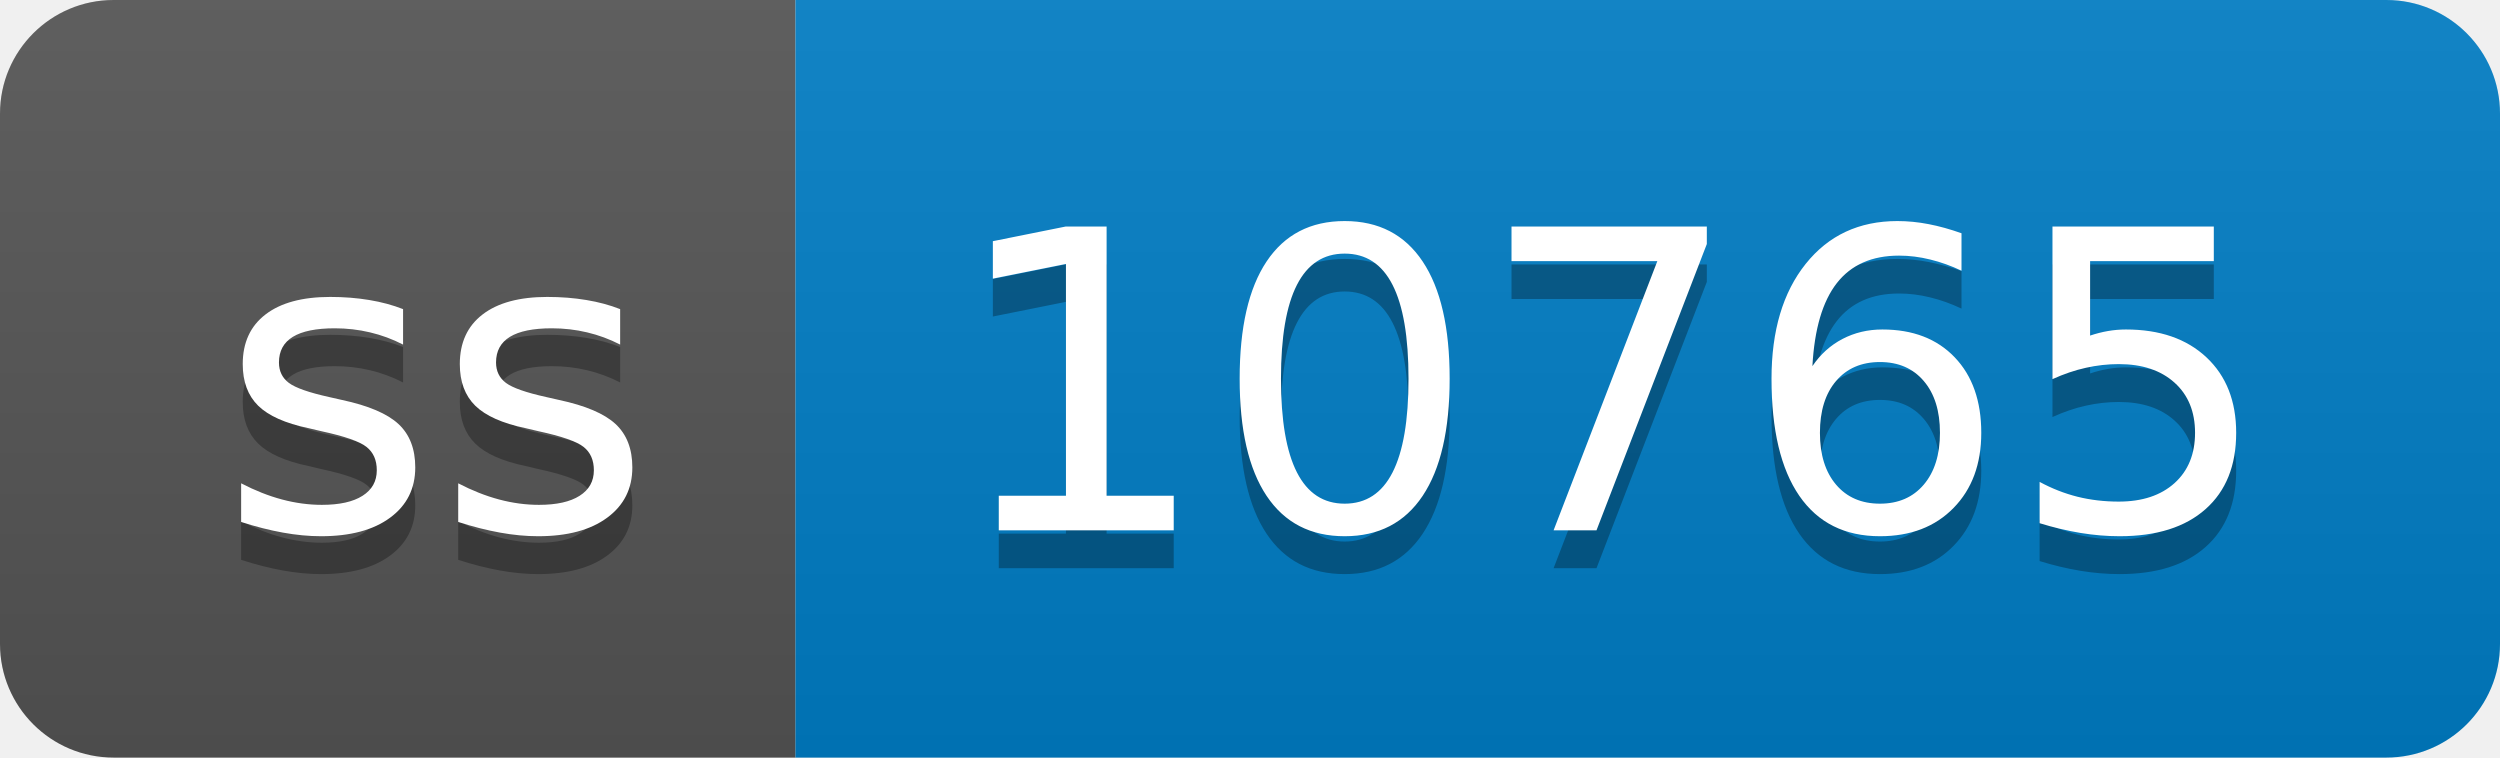
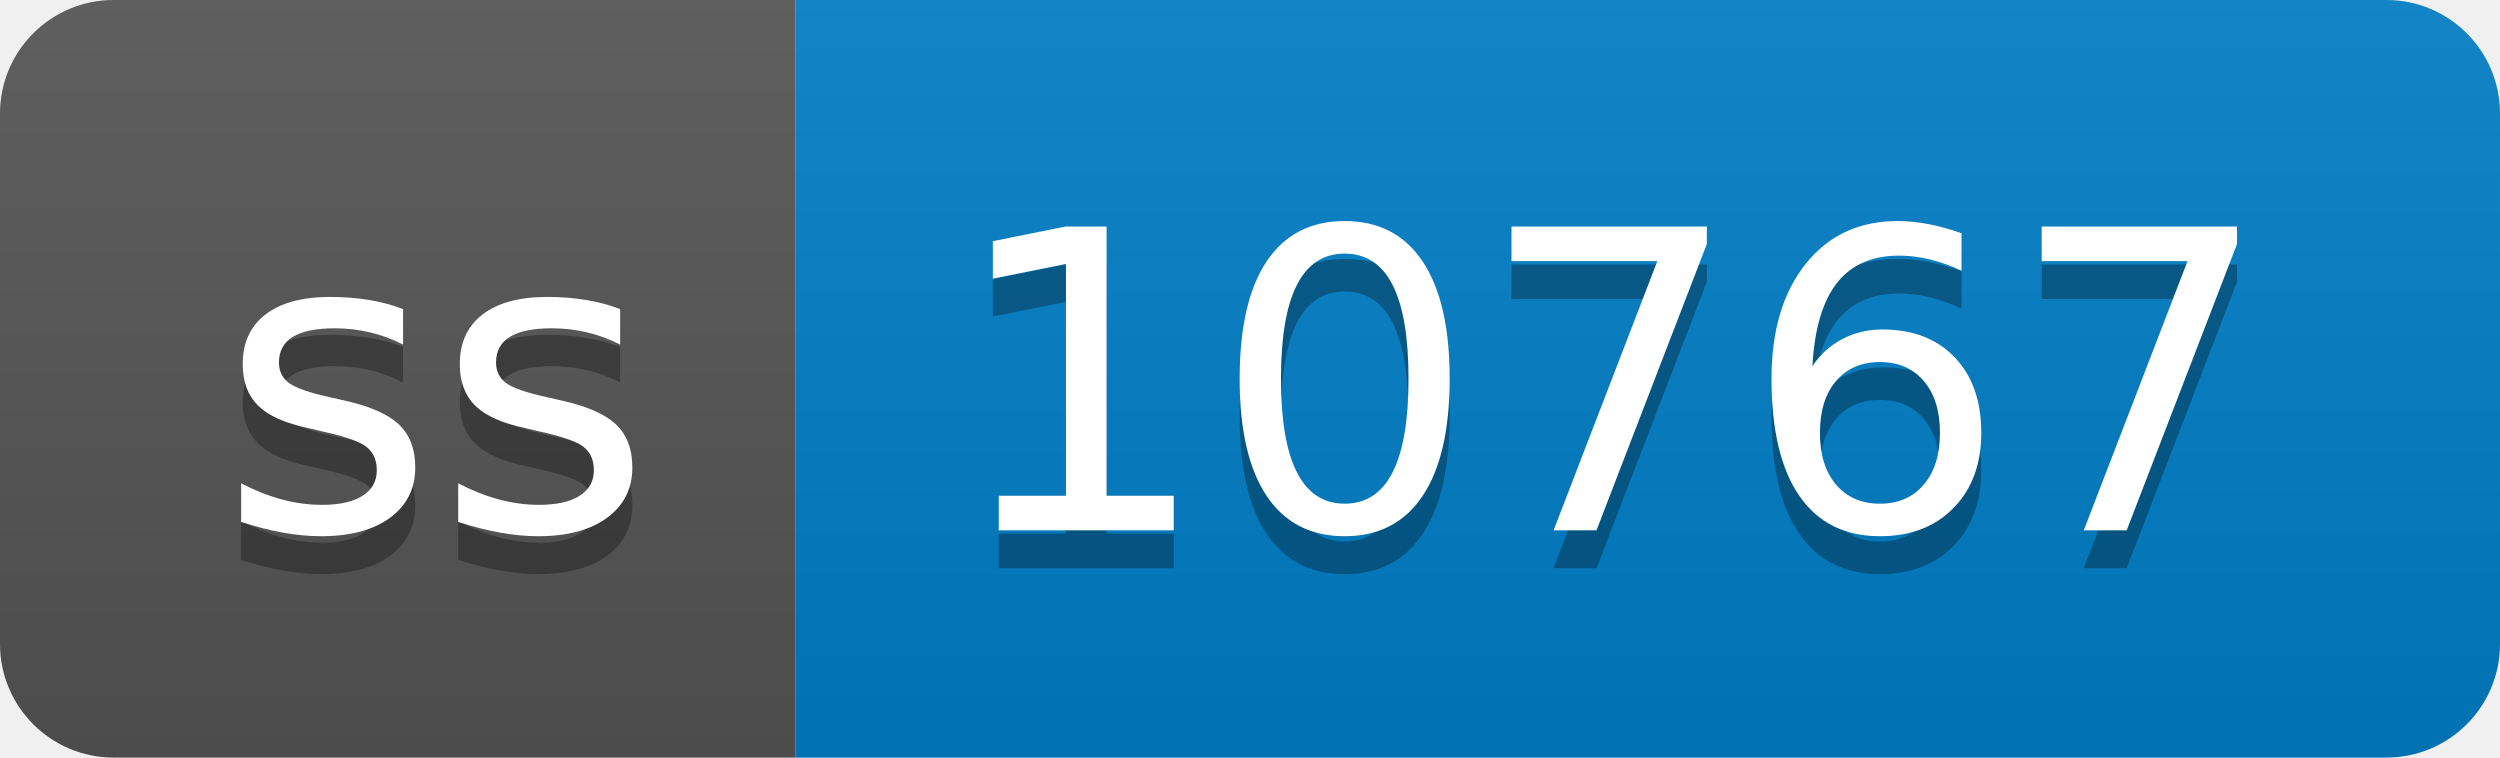
- <svg xmlns="http://www.w3.org/2000/svg" width="66" height="20" role="img" aria-label="ss: 10765">
+ <svg xmlns="http://www.w3.org/2000/svg" width="66" height="20" role="img" aria-label="ss: 10767">
  <linearGradient id="s" x2="0" y2="100%">
    <stop offset="0" stop-color="#bbb" stop-opacity=".1" />
    <stop offset="1" stop-opacity=".1" />
  </linearGradient>
  <clipPath id="r">
    <rect width="66" height="20" rx="3" fill="#fff" />
  </clipPath>
  <g clip-path="url(#r)">
    <rect width="21" height="20" fill="#555" />
    <rect x="21" width="45" height="20" fill="#007ec6" />
    <rect width="66" height="20" fill="url(#s)" />
  </g>
  <g fill="#fff" text-anchor="middle" font-family="Verdana,Geneva,DejaVu Sans,sans-serif" text-rendering="geometricPrecision" font-size="110">
    <text aria-hidden="true" x="115" y="150" fill="#010101" fill-opacity=".3" transform="scale(.1)" textLength="110">ss</text>
    <text x="115" y="140" transform="scale(.1)" fill="#fff" textLength="110">ss</text>
-     <text aria-hidden="true" x="425" y="150" fill="#010101" fill-opacity=".3" transform="scale(.1)" textLength="350">10765</text>
-     <text x="425" y="140" transform="scale(.1)" fill="#fff" textLength="350">10765</text>
+     <text aria-hidden="true" x="425" y="150" fill="#010101" fill-opacity=".3" transform="scale(.1)" textLength="350">10767</text>
+     <text x="425" y="140" transform="scale(.1)" fill="#fff" textLength="350">10767</text>
  </g>
</svg>
